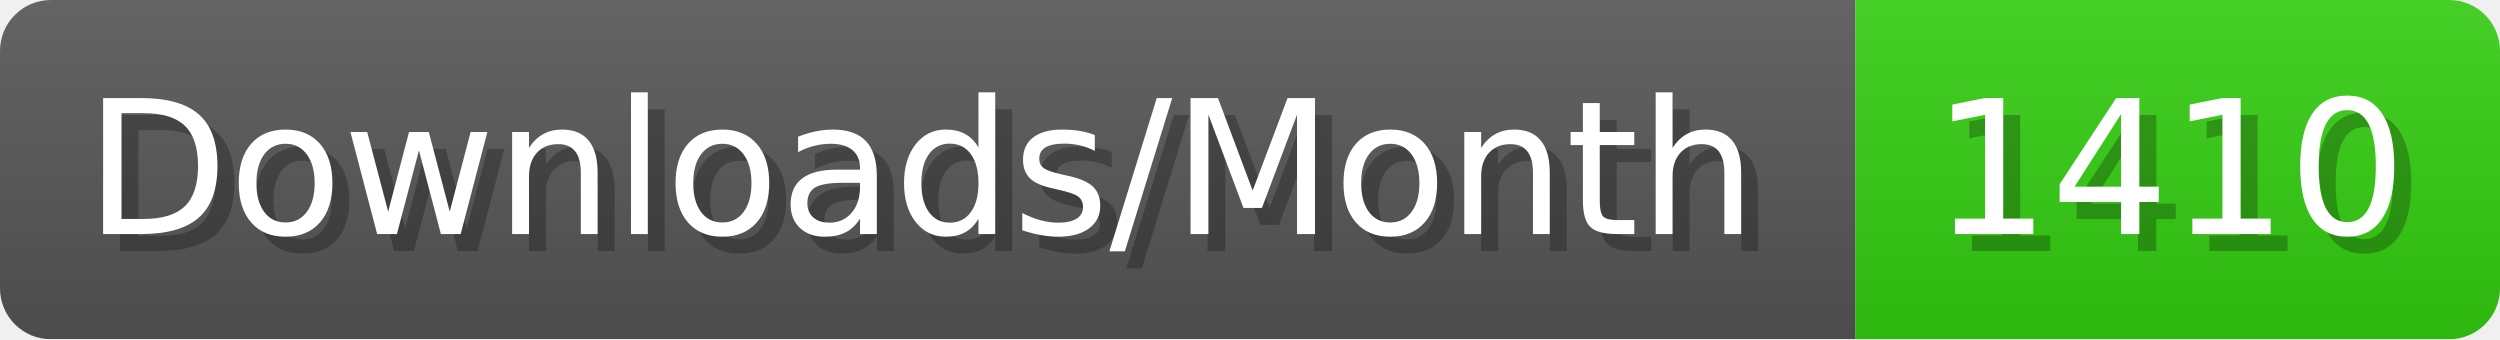
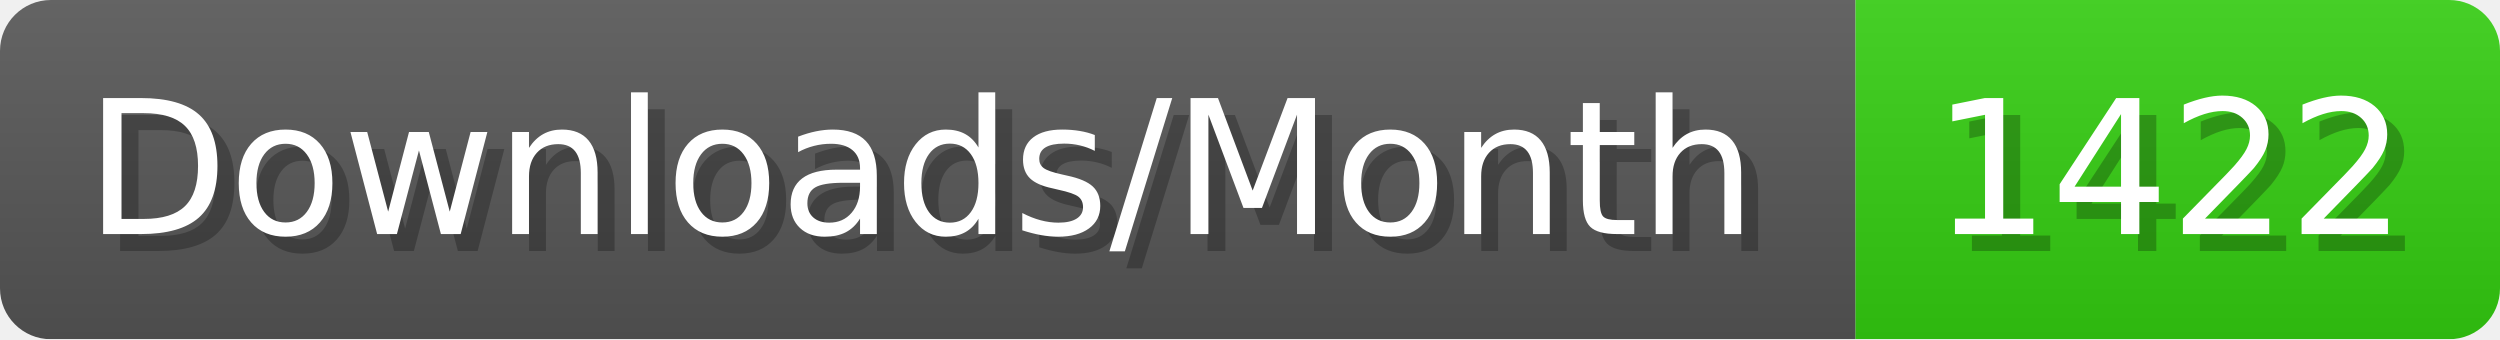
- <svg xmlns="http://www.w3.org/2000/svg" width="147.4" height="20" viewBox="0 0 1474 200" role="img" aria-label="Downloads/Month: 1410">
+ <svg xmlns="http://www.w3.org/2000/svg" width="147.4" height="20" viewBox="0 0 1474 200" role="img" aria-label="Downloads/Month: 1422">
  <linearGradient id="YlXUI" x2="0" y2="100%">
    <stop offset="0" stop-opacity=".1" stop-color="#EEE" />
    <stop offset="1" stop-opacity=".1" />
  </linearGradient>
  <mask id="JHhop">
    <rect width="1474" height="200" rx="30" fill="#FFF" />
  </mask>
  <g mask="url(#JHhop)">
    <rect width="1094" height="200" fill="#555" />
    <rect width="380" height="200" fill="#3C1" x="1094" />
    <rect width="1474" height="200" fill="url(#YlXUI)" />
  </g>
  <g aria-hidden="true" fill="#fff" text-anchor="start" font-family="Verdana,DejaVu Sans,sans-serif" font-size="110">
    <text x="60" y="148" textLength="994" fill="#000" opacity="0.25">Downloads/Month</text>
    <text x="50" y="138" textLength="994">Downloads/Month</text>
-     <text x="1149" y="148" textLength="280" fill="#000" opacity="0.25">1410</text>
-     <text x="1139" y="138" textLength="280">1410</text>
+     <text x="1149" y="148" textLength="280" fill="#000" opacity="0.25">1422</text>
+     <text x="1139" y="138" textLength="280">1422</text>
  </g>
</svg>
